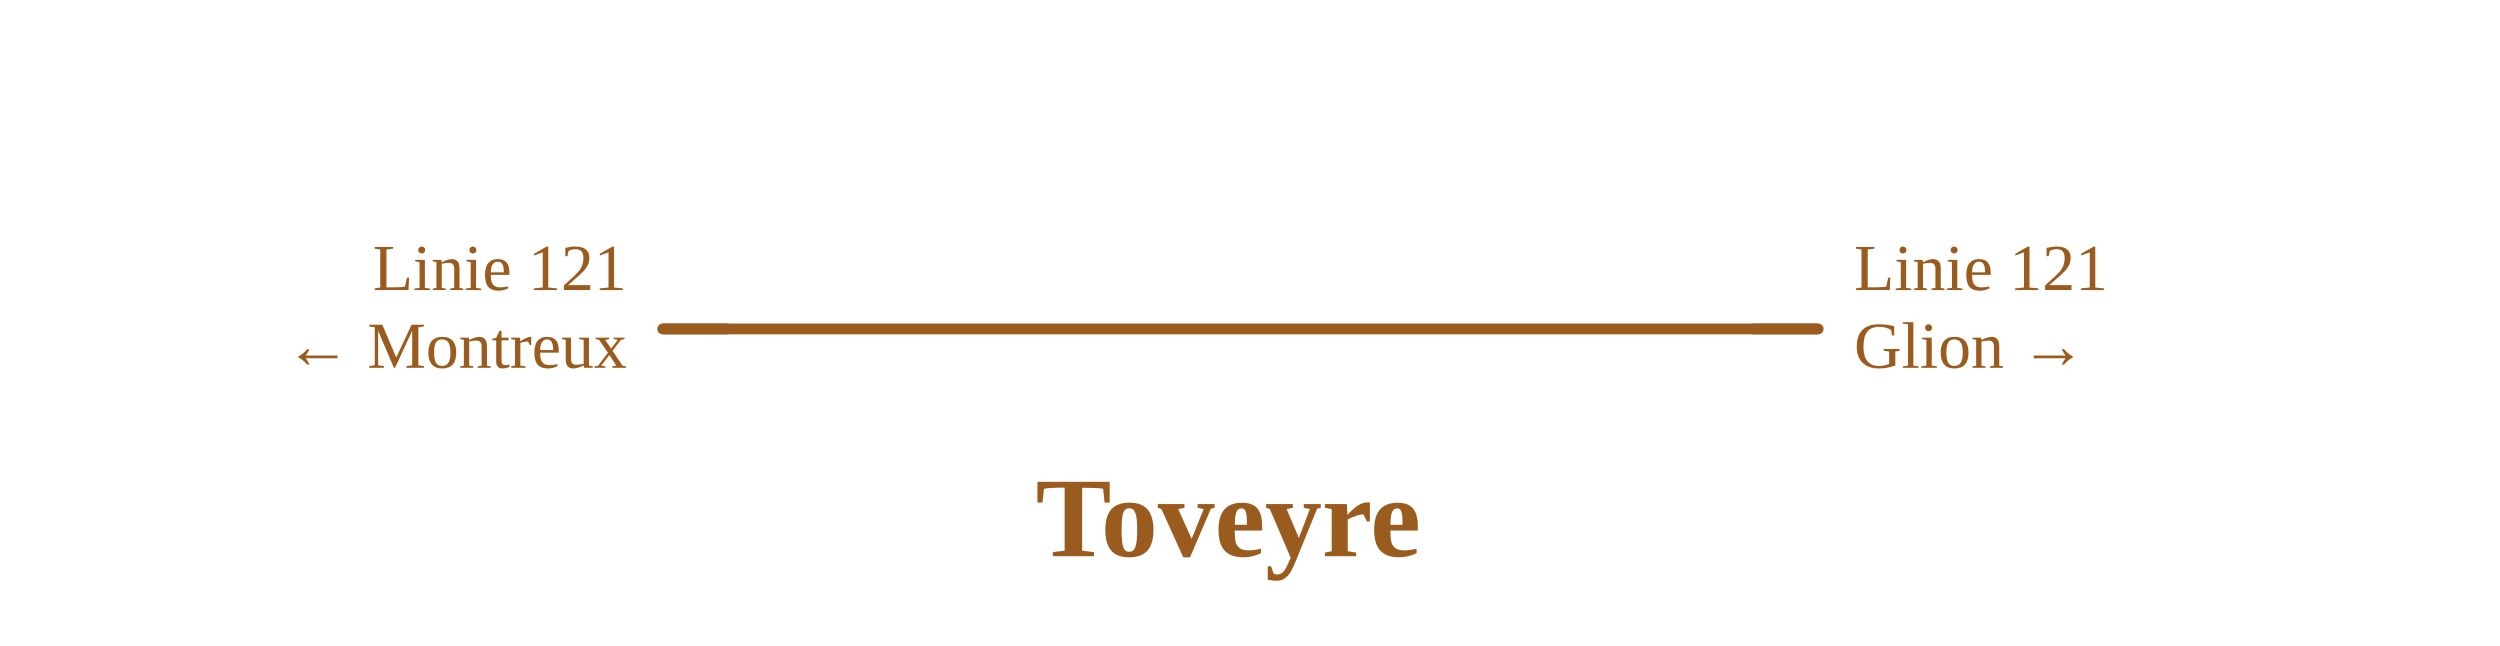
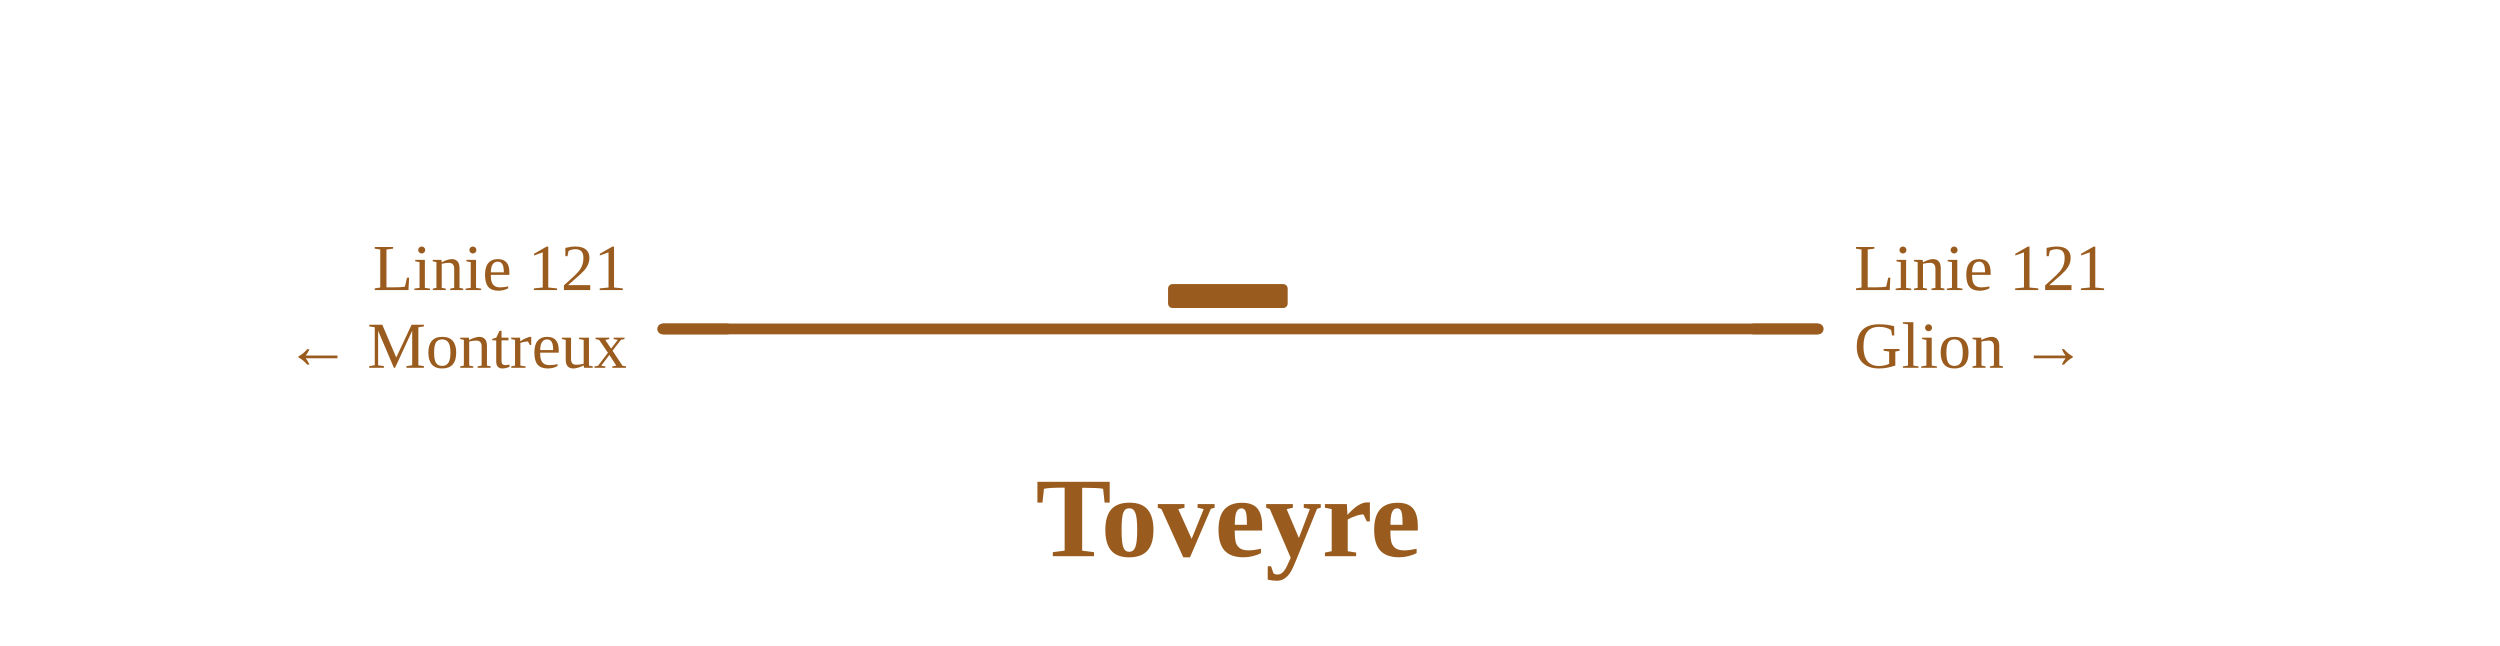
<svg xmlns="http://www.w3.org/2000/svg" viewBox="0 0 836 216" width="836" height="216" font-family="Fira Sans, Source Sans 3, Helvetica, Arial, sans-serif">
  <rect width="100%" height="100%" fill="#fff" />
  <g fill="none" stroke-linecap="round" stroke-linejoin="round">
    <path d="" stroke="#9a5b1e" stroke-width="1.6" />
    <path d="M451.5,110.0H608.0 M433.1,110.0H451.5 M339.5,110.0H366.7 M221.6,110.0H281.0 M366.7,110.0H433.1 M281.0,110.0H286.2 M286.2,110.0H339.5" stroke="#9a5b1e" stroke-width="3.6" />
  </g>
+   <rect x="390.6" y="95.0" width="40.0" height="8" rx="1.5" fill="#9a5b1e" />
  <path d="M586.0,110.0H608.0" stroke="#9a5b1e" stroke-width="3.6" fill="none" />
  <path d="M243.6,110.0H221.6" stroke="#9a5b1e" stroke-width="3.6" fill="none" />
  <text x="620.0" y="97.0" font-size="22" text-anchor="start" fill="#9a5b1e">Linie 121</text>
  <text x="620.0" y="123.0" font-size="22" text-anchor="start" fill="#9a5b1e">Glion →</text>
  <text x="209.6" y="97.0" font-size="22" text-anchor="end" fill="#9a5b1e">Linie 121</text>
  <text x="209.6" y="123.0" font-size="22" text-anchor="end" fill="#9a5b1e">← Montreux</text>
  <text x="410.7" y="186.0" font-size="38" font-weight="700" text-anchor="middle" fill="#9a5b1e">Toveyre</text>
</svg>
